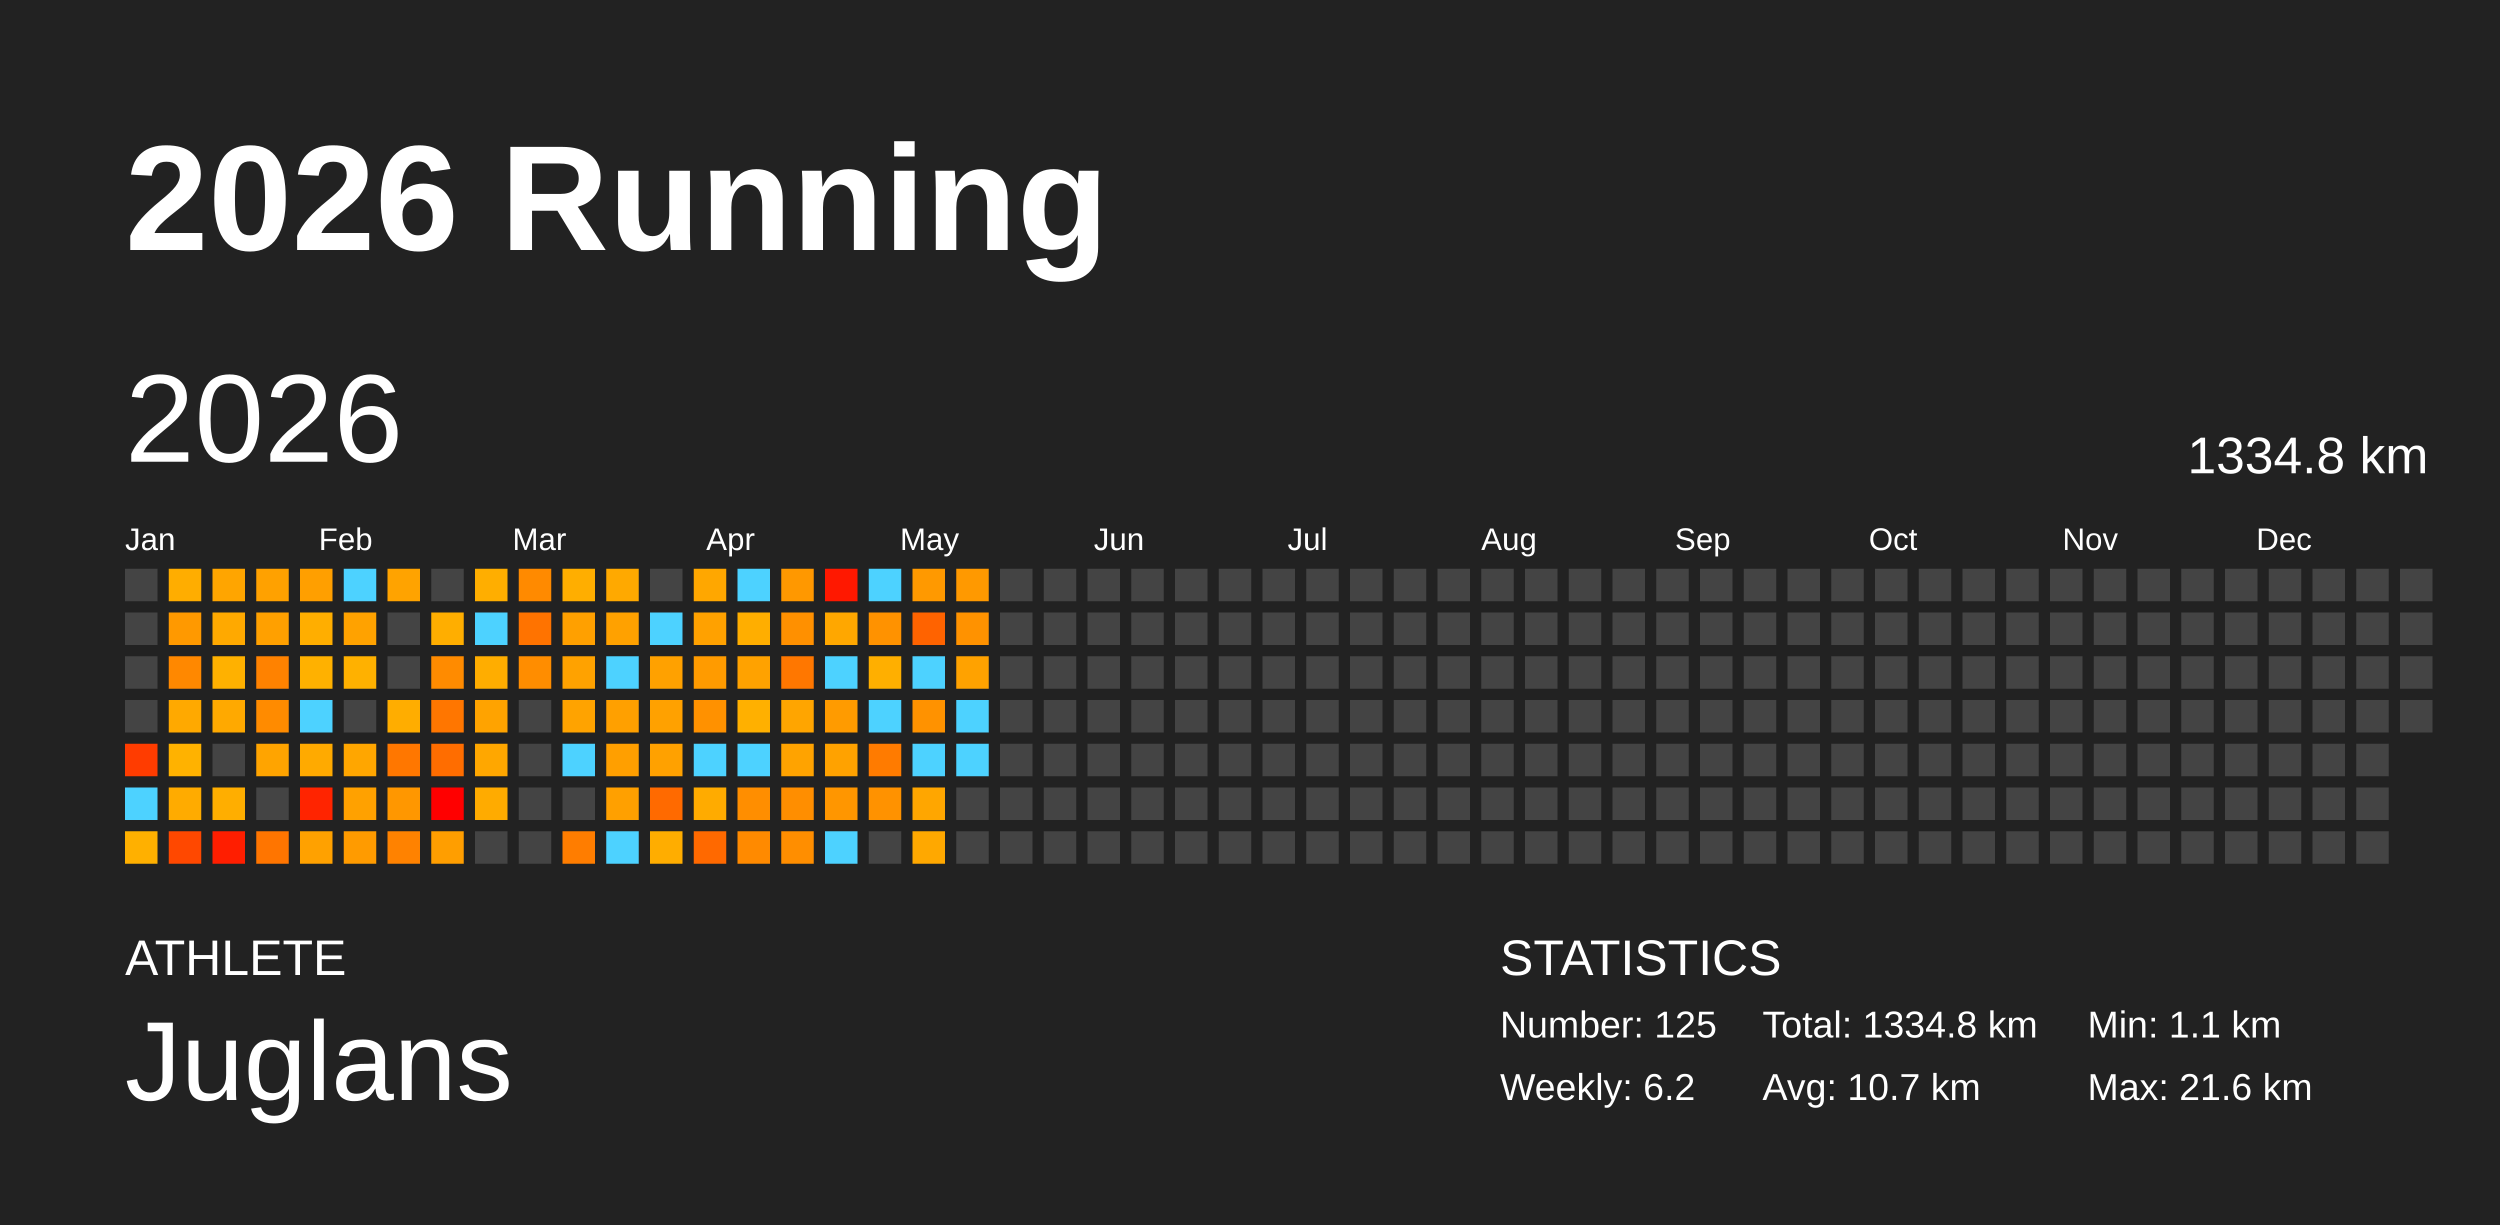
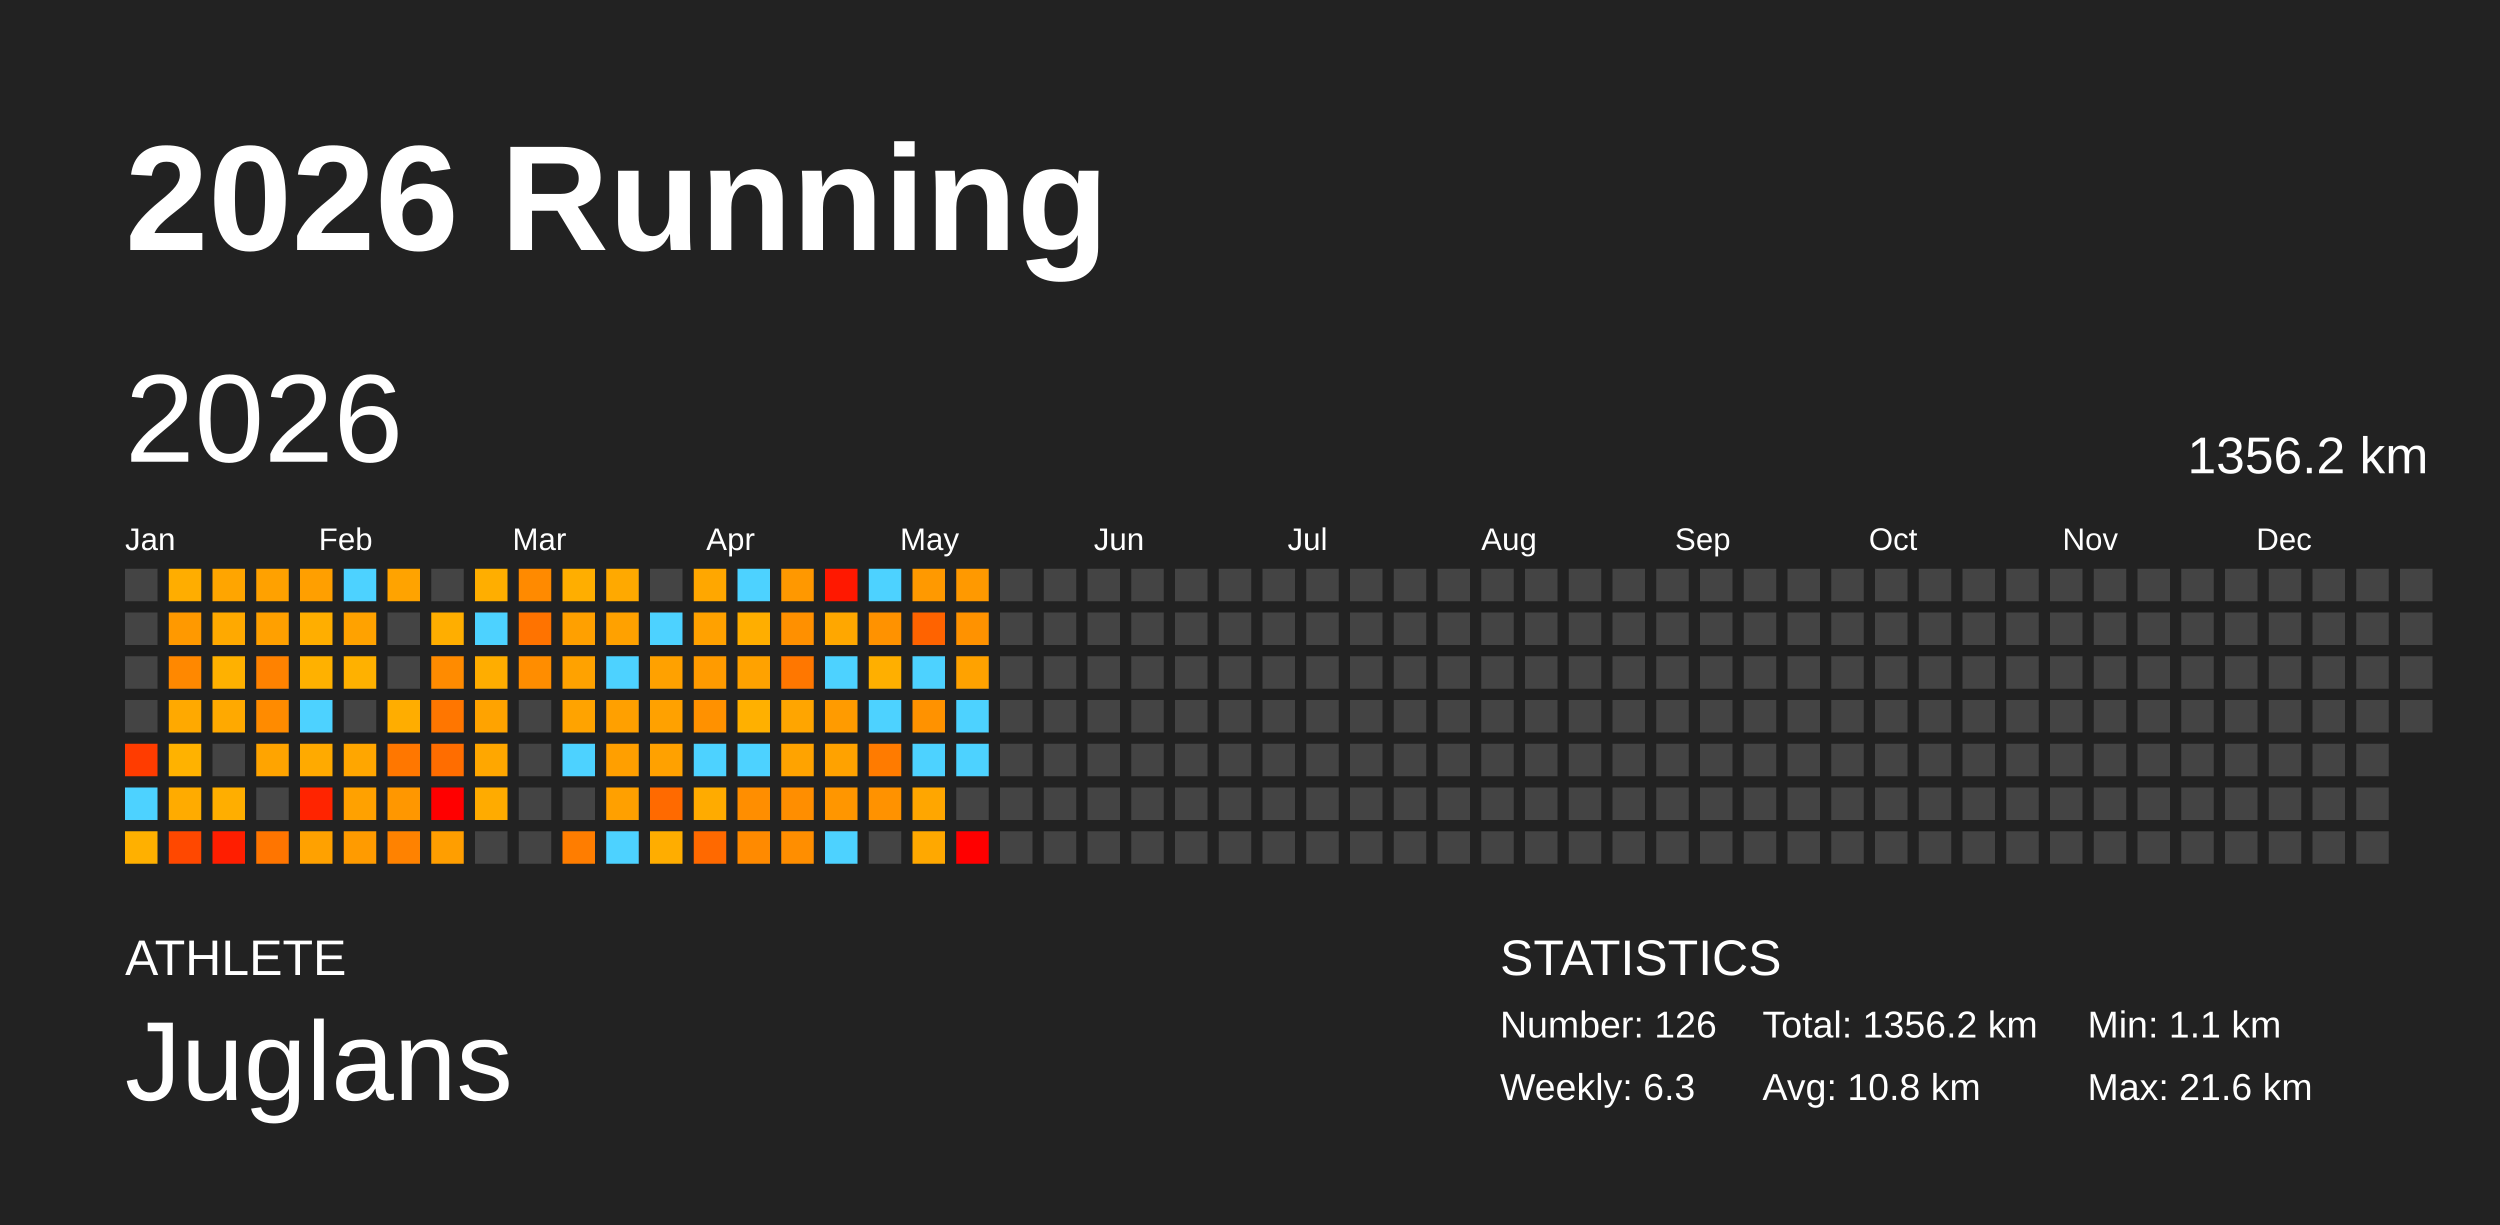
<svg xmlns="http://www.w3.org/2000/svg" baseProfile="full" height="98mm" version="1.1" viewBox="0,0,200,98" width="200mm">
  <defs />
  <rect fill="#222222" height="98" width="200" x="0" y="0" />
  <text fill="#FFFFFF" style="font-size:12px; font-family:Arial; font-weight:bold;" x="10" y="20">2026 Running</text>
  <text fill="#FFFFFF" style="font-size:4px; font-family:Arial" x="10" y="78">ATHLETE</text>
  <text fill="#FFFFFF" style="font-size:9px; font-family:Arial" x="10" y="88">Juglans</text>
  <text fill="#FFFFFF" style="font-size:4px; font-family:Arial" x="120" y="78">STATISTICS</text>
-   <text fill="#FFFFFF" style="font-size:3px; font-family:Arial" x="120" y="83">Number: 125</text>
-   <text fill="#FFFFFF" style="font-size:3px; font-family:Arial" x="120" y="88">Weekly: 6.2</text>
-   <text fill="#FFFFFF" style="font-size:3px; font-family:Arial" x="141" y="83">Total: 1334.8 km</text>
-   <text fill="#FFFFFF" style="font-size:3px; font-family:Arial" x="141" y="88">Avg: 10.7 km</text>
+   <text fill="#FFFFFF" style="font-size:3px; font-family:Arial" x="120" y="83">Number: 126</text>
+   <text fill="#FFFFFF" style="font-size:3px; font-family:Arial" x="120" y="88">Weekly: 6.3</text>
+   <text fill="#FFFFFF" style="font-size:3px; font-family:Arial" x="141" y="83">Total: 1356.2 km</text>
+   <text fill="#FFFFFF" style="font-size:3px; font-family:Arial" x="141" y="88">Avg: 10.8 km</text>
  <text fill="#FFFFFF" style="font-size:3px; font-family:Arial" x="167" y="83">Min: 1.1 km</text>
  <text fill="#FFFFFF" style="font-size:3px; font-family:Arial" x="167" y="88">Max: 21.6 km</text>
  <text dominant-baseline="hanging" fill="#FFFFFF" style="font-size:10.0px; font-family:Arial;" x="10" y="30">2026</text>
-   <text dominant-baseline="hanging" fill="#FFFFFF" style="font-size:4.125px; font-family:Arial;" x="175" y="35">1334.8 km</text>
+   <text dominant-baseline="hanging" fill="#FFFFFF" style="font-size:4.125px; font-family:Arial;" x="175" y="35">1356.2 km</text>
  <text fill="#FFFFFF" style="font-size:2.5px; font-family:Arial" x="10.0" y="44">Jan</text>
  <text fill="#FFFFFF" style="font-size:2.5px; font-family:Arial" x="25.5" y="44">Feb</text>
  <text fill="#FFFFFF" style="font-size:2.5px; font-family:Arial" x="41.0" y="44">Mar</text>
  <text fill="#FFFFFF" style="font-size:2.5px; font-family:Arial" x="56.5" y="44">Apr</text>
  <text fill="#FFFFFF" style="font-size:2.5px; font-family:Arial" x="72.0" y="44">May</text>
  <text fill="#FFFFFF" style="font-size:2.5px; font-family:Arial" x="87.5" y="44">Jun</text>
  <text fill="#FFFFFF" style="font-size:2.5px; font-family:Arial" x="103.0" y="44">Jul</text>
  <text fill="#FFFFFF" style="font-size:2.5px; font-family:Arial" x="118.5" y="44">Aug</text>
  <text fill="#FFFFFF" style="font-size:2.5px; font-family:Arial" x="134.0" y="44">Sep</text>
  <text fill="#FFFFFF" style="font-size:2.5px; font-family:Arial" x="149.5" y="44">Oct</text>
  <text fill="#FFFFFF" style="font-size:2.5px; font-family:Arial" x="165.0" y="44">Nov</text>
  <text fill="#FFFFFF" style="font-size:2.5px; font-family:Arial" x="180.5" y="44">Dec</text>
  <rect fill="#444444" height="2.6" width="2.6" x="10.0" y="45.5" />
  <rect fill="#444444" height="2.6" width="2.6" x="10.0" y="49.0" />
  <rect fill="#444444" height="2.6" width="2.6" x="10.0" y="52.5" />
  <rect fill="#444444" height="2.6" width="2.6" x="10.0" y="56.0" />
  <rect fill="#ff3c00" height="2.6" width="2.6" x="10.0" y="59.5" />
  <rect fill="#4dd2ff" height="2.6" width="2.6" x="10.0" y="63.0" />
  <rect fill="#ffb000" height="2.6" width="2.6" x="10.0" y="66.5" />
  <rect fill="#ffad00" height="2.6" width="2.6" x="13.5" y="45.5" />
  <rect fill="#ff9900" height="2.6" width="2.6" x="13.5" y="49.0" />
  <rect fill="#ff8800" height="2.6" width="2.6" x="13.5" y="52.5" />
  <rect fill="#ffa900" height="2.6" width="2.6" x="13.5" y="56.0" />
  <rect fill="#ffb200" height="2.6" width="2.6" x="13.5" y="59.5" />
  <rect fill="#ffab00" height="2.6" width="2.6" x="13.5" y="63.0" />
  <rect fill="#ff4800" height="2.6" width="2.6" x="13.5" y="66.5" />
  <rect fill="#ffa500" height="2.6" width="2.6" x="17.0" y="45.5" />
  <rect fill="#ffa900" height="2.6" width="2.6" x="17.0" y="49.0" />
  <rect fill="#ffb100" height="2.6" width="2.6" x="17.0" y="52.5" />
  <rect fill="#ffa900" height="2.6" width="2.6" x="17.0" y="56.0" />
  <rect fill="#444444" height="2.6" width="2.6" x="17.0" y="59.5" />
  <rect fill="#ffae00" height="2.6" width="2.6" x="17.0" y="63.0" />
  <rect fill="#ff1e00" height="2.6" width="2.6" x="17.0" y="66.5" />
  <rect fill="#ffa100" height="2.6" width="2.6" x="20.5" y="45.5" />
  <rect fill="#ffa000" height="2.6" width="2.6" x="20.5" y="49.0" />
  <rect fill="#ff8200" height="2.6" width="2.6" x="20.5" y="52.5" />
  <rect fill="#ff8b00" height="2.6" width="2.6" x="20.5" y="56.0" />
  <rect fill="#ffa400" height="2.6" width="2.6" x="20.5" y="59.5" />
  <rect fill="#444444" height="2.6" width="2.6" x="20.5" y="63.0" />
  <rect fill="#ff7500" height="2.6" width="2.6" x="20.5" y="66.5" />
  <rect fill="#ff9f00" height="2.6" width="2.6" x="24.0" y="45.5" />
  <rect fill="#ffae00" height="2.6" width="2.6" x="24.0" y="49.0" />
  <rect fill="#ffb100" height="2.6" width="2.6" x="24.0" y="52.5" />
  <rect fill="#4dd2ff" height="2.6" width="2.6" x="24.0" y="56.0" />
  <rect fill="#ffaa00" height="2.6" width="2.6" x="24.0" y="59.5" />
  <rect fill="#ff2400" height="2.6" width="2.6" x="24.0" y="63.0" />
  <rect fill="#ffa100" height="2.6" width="2.6" x="24.0" y="66.5" />
  <rect fill="#4dd2ff" height="2.6" width="2.6" x="27.5" y="45.5" />
  <rect fill="#ffa200" height="2.6" width="2.6" x="27.5" y="49.0" />
  <rect fill="#ffb100" height="2.6" width="2.6" x="27.5" y="52.5" />
  <rect fill="#444444" height="2.6" width="2.6" x="27.5" y="56.0" />
  <rect fill="#ffa600" height="2.6" width="2.6" x="27.5" y="59.5" />
  <rect fill="#ffa100" height="2.6" width="2.6" x="27.5" y="63.0" />
  <rect fill="#ff9b00" height="2.6" width="2.6" x="27.5" y="66.5" />
  <rect fill="#ffa300" height="2.6" width="2.6" x="31.0" y="45.5" />
  <rect fill="#444444" height="2.6" width="2.6" x="31.0" y="49.0" />
  <rect fill="#444444" height="2.6" width="2.6" x="31.0" y="52.5" />
  <rect fill="#ffad00" height="2.6" width="2.6" x="31.0" y="56.0" />
  <rect fill="#ff7700" height="2.6" width="2.6" x="31.0" y="59.5" />
  <rect fill="#ff9700" height="2.6" width="2.6" x="31.0" y="63.0" />
  <rect fill="#ff8200" height="2.6" width="2.6" x="31.0" y="66.5" />
  <rect fill="#444444" height="2.6" width="2.6" x="34.5" y="45.5" />
  <rect fill="#ffae00" height="2.6" width="2.6" x="34.5" y="49.0" />
  <rect fill="#ff8b00" height="2.6" width="2.6" x="34.5" y="52.5" />
  <rect fill="#ff7600" height="2.6" width="2.6" x="34.5" y="56.0" />
  <rect fill="#ff6d00" height="2.6" width="2.6" x="34.5" y="59.5" />
  <rect fill="red" height="2.6" width="2.6" x="34.5" y="63.0" />
  <rect fill="#ff9e00" height="2.6" width="2.6" x="34.5" y="66.5" />
  <rect fill="#ffae00" height="2.6" width="2.6" x="38.0" y="45.5" />
  <rect fill="#4dd2ff" height="2.6" width="2.6" x="38.0" y="49.0" />
  <rect fill="#ffad00" height="2.6" width="2.6" x="38.0" y="52.5" />
  <rect fill="#ffa300" height="2.6" width="2.6" x="38.0" y="56.0" />
  <rect fill="#ffa700" height="2.6" width="2.6" x="38.0" y="59.5" />
  <rect fill="#ffab00" height="2.6" width="2.6" x="38.0" y="63.0" />
  <rect fill="#444444" height="2.6" width="2.6" x="38.0" y="66.5" />
  <rect fill="#ff8a00" height="2.6" width="2.6" x="41.5" y="45.5" />
  <rect fill="#ff7300" height="2.6" width="2.6" x="41.5" y="49.0" />
  <rect fill="#ff8d00" height="2.6" width="2.6" x="41.5" y="52.5" />
  <rect fill="#444444" height="2.6" width="2.6" x="41.5" y="56.0" />
  <rect fill="#444444" height="2.6" width="2.6" x="41.5" y="59.5" />
  <rect fill="#444444" height="2.6" width="2.6" x="41.5" y="63.0" />
  <rect fill="#444444" height="2.6" width="2.6" x="41.5" y="66.5" />
  <rect fill="#ffae00" height="2.6" width="2.6" x="45.0" y="45.5" />
  <rect fill="#ffa000" height="2.6" width="2.6" x="45.0" y="49.0" />
  <rect fill="#ffa200" height="2.6" width="2.6" x="45.0" y="52.5" />
  <rect fill="#ffa300" height="2.6" width="2.6" x="45.0" y="56.0" />
  <rect fill="#4dd2ff" height="2.6" width="2.6" x="45.0" y="59.5" />
  <rect fill="#444444" height="2.6" width="2.6" x="45.0" y="63.0" />
  <rect fill="#ff7d00" height="2.6" width="2.6" x="45.0" y="66.5" />
  <rect fill="#ffa900" height="2.6" width="2.6" x="48.5" y="45.5" />
  <rect fill="#ffa100" height="2.6" width="2.6" x="48.5" y="49.0" />
  <rect fill="#4dd2ff" height="2.6" width="2.6" x="48.5" y="52.5" />
  <rect fill="#ffa000" height="2.6" width="2.6" x="48.5" y="56.0" />
  <rect fill="#ff9f00" height="2.6" width="2.6" x="48.5" y="59.5" />
  <rect fill="#ffa000" height="2.6" width="2.6" x="48.5" y="63.0" />
  <rect fill="#4dd2ff" height="2.6" width="2.6" x="48.5" y="66.5" />
  <rect fill="#444444" height="2.6" width="2.6" x="52.0" y="45.5" />
  <rect fill="#4dd2ff" height="2.6" width="2.6" x="52.0" y="49.0" />
  <rect fill="#ffa100" height="2.6" width="2.6" x="52.0" y="52.5" />
  <rect fill="#ffa100" height="2.6" width="2.6" x="52.0" y="56.0" />
  <rect fill="#ffa100" height="2.6" width="2.6" x="52.0" y="59.5" />
  <rect fill="#ff6a00" height="2.6" width="2.6" x="52.0" y="63.0" />
  <rect fill="#ffad00" height="2.6" width="2.6" x="52.0" y="66.5" />
  <rect fill="#ffa700" height="2.6" width="2.6" x="55.5" y="45.5" />
  <rect fill="#ffa100" height="2.6" width="2.6" x="55.5" y="49.0" />
  <rect fill="#ff9b00" height="2.6" width="2.6" x="55.5" y="52.5" />
  <rect fill="#ff9100" height="2.6" width="2.6" x="55.5" y="56.0" />
  <rect fill="#4dd2ff" height="2.6" width="2.6" x="55.5" y="59.5" />
  <rect fill="#ffab00" height="2.6" width="2.6" x="55.5" y="63.0" />
  <rect fill="#ff6900" height="2.6" width="2.6" x="55.5" y="66.5" />
  <rect fill="#4dd2ff" height="2.6" width="2.6" x="59.0" y="45.5" />
  <rect fill="#ffae00" height="2.6" width="2.6" x="59.0" y="49.0" />
  <rect fill="#ffa200" height="2.6" width="2.6" x="59.0" y="52.5" />
  <rect fill="#ffb000" height="2.6" width="2.6" x="59.0" y="56.0" />
  <rect fill="#4dd2ff" height="2.6" width="2.6" x="59.0" y="59.5" />
  <rect fill="#ff8e00" height="2.6" width="2.6" x="59.0" y="63.0" />
  <rect fill="#ff8a00" height="2.6" width="2.6" x="59.0" y="66.5" />
  <rect fill="#ff9800" height="2.6" width="2.6" x="62.5" y="45.5" />
  <rect fill="#ff9000" height="2.6" width="2.6" x="62.5" y="49.0" />
  <rect fill="#ff7700" height="2.6" width="2.6" x="62.5" y="52.5" />
  <rect fill="#ffa500" height="2.6" width="2.6" x="62.5" y="56.0" />
  <rect fill="#ffa300" height="2.6" width="2.6" x="62.5" y="59.5" />
  <rect fill="#ff8e00" height="2.6" width="2.6" x="62.5" y="63.0" />
  <rect fill="#ff8e00" height="2.6" width="2.6" x="62.5" y="66.5" />
  <rect fill="#ff1800" height="2.6" width="2.6" x="66.0" y="45.5" />
  <rect fill="#ffa700" height="2.6" width="2.6" x="66.0" y="49.0" />
  <rect fill="#4dd2ff" height="2.6" width="2.6" x="66.0" y="52.5" />
  <rect fill="#ff9b00" height="2.6" width="2.6" x="66.0" y="56.0" />
  <rect fill="#ffa200" height="2.6" width="2.6" x="66.0" y="59.5" />
  <rect fill="#ff9600" height="2.6" width="2.6" x="66.0" y="63.0" />
  <rect fill="#4dd2ff" height="2.6" width="2.6" x="66.0" y="66.5" />
  <rect fill="#4dd2ff" height="2.6" width="2.6" x="69.5" y="45.5" />
  <rect fill="#ff9200" height="2.6" width="2.6" x="69.5" y="49.0" />
  <rect fill="#ffaf00" height="2.6" width="2.6" x="69.5" y="52.5" />
  <rect fill="#4dd2ff" height="2.6" width="2.6" x="69.5" y="56.0" />
  <rect fill="#ff7b00" height="2.6" width="2.6" x="69.5" y="59.5" />
  <rect fill="#ff9200" height="2.6" width="2.6" x="69.5" y="63.0" />
  <rect fill="#444444" height="2.6" width="2.6" x="69.5" y="66.5" />
  <rect fill="#ff9900" height="2.6" width="2.6" x="73.0" y="45.5" />
  <rect fill="#ff6300" height="2.6" width="2.6" x="73.0" y="49.0" />
  <rect fill="#4dd2ff" height="2.6" width="2.6" x="73.0" y="52.5" />
  <rect fill="#ff9200" height="2.6" width="2.6" x="73.0" y="56.0" />
  <rect fill="#4dd2ff" height="2.6" width="2.6" x="73.0" y="59.5" />
  <rect fill="#ffa600" height="2.6" width="2.6" x="73.0" y="63.0" />
  <rect fill="#ffa800" height="2.6" width="2.6" x="73.0" y="66.5" />
  <rect fill="#ff9900" height="2.6" width="2.6" x="76.5" y="45.5" />
  <rect fill="#ff9200" height="2.6" width="2.6" x="76.5" y="49.0" />
  <rect fill="#ffa200" height="2.6" width="2.6" x="76.5" y="52.5" />
  <rect fill="#4dd2ff" height="2.6" width="2.6" x="76.5" y="56.0" />
  <rect fill="#4dd2ff" height="2.6" width="2.6" x="76.5" y="59.5" />
  <rect fill="#444444" height="2.6" width="2.6" x="76.5" y="63.0" />
-   <rect fill="#444444" height="2.6" width="2.6" x="76.5" y="66.5" />
+   <rect fill="red" height="2.6" width="2.6" x="76.5" y="66.5" />
  <rect fill="#444444" height="2.6" width="2.6" x="80.0" y="45.5" />
  <rect fill="#444444" height="2.6" width="2.6" x="80.0" y="49.0" />
  <rect fill="#444444" height="2.6" width="2.6" x="80.0" y="52.5" />
  <rect fill="#444444" height="2.6" width="2.6" x="80.0" y="56.0" />
  <rect fill="#444444" height="2.6" width="2.6" x="80.0" y="59.5" />
  <rect fill="#444444" height="2.6" width="2.6" x="80.0" y="63.0" />
  <rect fill="#444444" height="2.6" width="2.6" x="80.0" y="66.5" />
  <rect fill="#444444" height="2.6" width="2.6" x="83.5" y="45.5" />
  <rect fill="#444444" height="2.6" width="2.6" x="83.5" y="49.0" />
  <rect fill="#444444" height="2.6" width="2.6" x="83.5" y="52.5" />
  <rect fill="#444444" height="2.6" width="2.6" x="83.5" y="56.0" />
  <rect fill="#444444" height="2.6" width="2.6" x="83.5" y="59.5" />
  <rect fill="#444444" height="2.6" width="2.6" x="83.5" y="63.0" />
  <rect fill="#444444" height="2.6" width="2.6" x="83.5" y="66.5" />
  <rect fill="#444444" height="2.6" width="2.6" x="87.0" y="45.5" />
  <rect fill="#444444" height="2.6" width="2.6" x="87.0" y="49.0" />
  <rect fill="#444444" height="2.6" width="2.6" x="87.0" y="52.5" />
  <rect fill="#444444" height="2.6" width="2.6" x="87.0" y="56.0" />
  <rect fill="#444444" height="2.6" width="2.6" x="87.0" y="59.5" />
  <rect fill="#444444" height="2.6" width="2.6" x="87.0" y="63.0" />
  <rect fill="#444444" height="2.6" width="2.6" x="87.0" y="66.5" />
  <rect fill="#444444" height="2.6" width="2.6" x="90.5" y="45.5" />
  <rect fill="#444444" height="2.6" width="2.6" x="90.5" y="49.0" />
  <rect fill="#444444" height="2.6" width="2.6" x="90.5" y="52.5" />
  <rect fill="#444444" height="2.6" width="2.6" x="90.5" y="56.0" />
  <rect fill="#444444" height="2.6" width="2.6" x="90.5" y="59.5" />
  <rect fill="#444444" height="2.6" width="2.6" x="90.5" y="63.0" />
  <rect fill="#444444" height="2.6" width="2.6" x="90.5" y="66.5" />
  <rect fill="#444444" height="2.6" width="2.6" x="94.0" y="45.5" />
  <rect fill="#444444" height="2.6" width="2.6" x="94.0" y="49.0" />
  <rect fill="#444444" height="2.6" width="2.6" x="94.0" y="52.5" />
  <rect fill="#444444" height="2.6" width="2.6" x="94.0" y="56.0" />
  <rect fill="#444444" height="2.6" width="2.6" x="94.0" y="59.5" />
  <rect fill="#444444" height="2.6" width="2.6" x="94.0" y="63.0" />
  <rect fill="#444444" height="2.6" width="2.6" x="94.0" y="66.5" />
  <rect fill="#444444" height="2.6" width="2.6" x="97.5" y="45.5" />
  <rect fill="#444444" height="2.6" width="2.6" x="97.5" y="49.0" />
  <rect fill="#444444" height="2.6" width="2.6" x="97.5" y="52.5" />
  <rect fill="#444444" height="2.6" width="2.6" x="97.5" y="56.0" />
  <rect fill="#444444" height="2.6" width="2.6" x="97.5" y="59.5" />
  <rect fill="#444444" height="2.6" width="2.6" x="97.5" y="63.0" />
  <rect fill="#444444" height="2.6" width="2.6" x="97.5" y="66.5" />
  <rect fill="#444444" height="2.6" width="2.6" x="101.0" y="45.5" />
  <rect fill="#444444" height="2.6" width="2.6" x="101.0" y="49.0" />
  <rect fill="#444444" height="2.6" width="2.6" x="101.0" y="52.5" />
  <rect fill="#444444" height="2.6" width="2.6" x="101.0" y="56.0" />
  <rect fill="#444444" height="2.6" width="2.6" x="101.0" y="59.5" />
  <rect fill="#444444" height="2.6" width="2.6" x="101.0" y="63.0" />
  <rect fill="#444444" height="2.6" width="2.6" x="101.0" y="66.5" />
  <rect fill="#444444" height="2.6" width="2.6" x="104.5" y="45.5" />
  <rect fill="#444444" height="2.6" width="2.6" x="104.5" y="49.0" />
  <rect fill="#444444" height="2.6" width="2.6" x="104.5" y="52.5" />
  <rect fill="#444444" height="2.6" width="2.6" x="104.5" y="56.0" />
  <rect fill="#444444" height="2.6" width="2.6" x="104.5" y="59.5" />
  <rect fill="#444444" height="2.6" width="2.6" x="104.5" y="63.0" />
  <rect fill="#444444" height="2.6" width="2.6" x="104.5" y="66.5" />
  <rect fill="#444444" height="2.6" width="2.6" x="108.0" y="45.5" />
  <rect fill="#444444" height="2.6" width="2.6" x="108.0" y="49.0" />
  <rect fill="#444444" height="2.6" width="2.6" x="108.0" y="52.5" />
  <rect fill="#444444" height="2.6" width="2.6" x="108.0" y="56.0" />
  <rect fill="#444444" height="2.6" width="2.6" x="108.0" y="59.5" />
  <rect fill="#444444" height="2.6" width="2.6" x="108.0" y="63.0" />
  <rect fill="#444444" height="2.6" width="2.6" x="108.0" y="66.5" />
  <rect fill="#444444" height="2.6" width="2.6" x="111.5" y="45.5" />
  <rect fill="#444444" height="2.6" width="2.6" x="111.5" y="49.0" />
  <rect fill="#444444" height="2.6" width="2.6" x="111.5" y="52.5" />
  <rect fill="#444444" height="2.6" width="2.6" x="111.5" y="56.0" />
  <rect fill="#444444" height="2.6" width="2.6" x="111.5" y="59.5" />
  <rect fill="#444444" height="2.6" width="2.6" x="111.5" y="63.0" />
  <rect fill="#444444" height="2.6" width="2.6" x="111.5" y="66.5" />
  <rect fill="#444444" height="2.6" width="2.6" x="115.0" y="45.5" />
  <rect fill="#444444" height="2.6" width="2.6" x="115.0" y="49.0" />
  <rect fill="#444444" height="2.6" width="2.6" x="115.0" y="52.5" />
  <rect fill="#444444" height="2.6" width="2.6" x="115.0" y="56.0" />
  <rect fill="#444444" height="2.6" width="2.6" x="115.0" y="59.5" />
  <rect fill="#444444" height="2.6" width="2.6" x="115.0" y="63.0" />
  <rect fill="#444444" height="2.6" width="2.6" x="115.0" y="66.5" />
  <rect fill="#444444" height="2.6" width="2.6" x="118.5" y="45.5" />
  <rect fill="#444444" height="2.6" width="2.6" x="118.5" y="49.0" />
  <rect fill="#444444" height="2.6" width="2.6" x="118.5" y="52.5" />
  <rect fill="#444444" height="2.6" width="2.6" x="118.5" y="56.0" />
  <rect fill="#444444" height="2.6" width="2.6" x="118.5" y="59.5" />
  <rect fill="#444444" height="2.6" width="2.6" x="118.5" y="63.0" />
  <rect fill="#444444" height="2.6" width="2.6" x="118.5" y="66.5" />
  <rect fill="#444444" height="2.6" width="2.6" x="122.0" y="45.5" />
  <rect fill="#444444" height="2.6" width="2.6" x="122.0" y="49.0" />
  <rect fill="#444444" height="2.6" width="2.6" x="122.0" y="52.5" />
  <rect fill="#444444" height="2.6" width="2.6" x="122.0" y="56.0" />
  <rect fill="#444444" height="2.6" width="2.6" x="122.0" y="59.5" />
  <rect fill="#444444" height="2.6" width="2.6" x="122.0" y="63.0" />
  <rect fill="#444444" height="2.6" width="2.6" x="122.0" y="66.5" />
  <rect fill="#444444" height="2.6" width="2.6" x="125.5" y="45.5" />
  <rect fill="#444444" height="2.6" width="2.6" x="125.5" y="49.0" />
  <rect fill="#444444" height="2.6" width="2.6" x="125.5" y="52.5" />
  <rect fill="#444444" height="2.6" width="2.6" x="125.5" y="56.0" />
  <rect fill="#444444" height="2.6" width="2.6" x="125.5" y="59.5" />
  <rect fill="#444444" height="2.6" width="2.6" x="125.5" y="63.0" />
  <rect fill="#444444" height="2.6" width="2.6" x="125.5" y="66.5" />
  <rect fill="#444444" height="2.6" width="2.6" x="129.0" y="45.5" />
  <rect fill="#444444" height="2.6" width="2.6" x="129.0" y="49.0" />
  <rect fill="#444444" height="2.6" width="2.6" x="129.0" y="52.5" />
  <rect fill="#444444" height="2.6" width="2.6" x="129.0" y="56.0" />
  <rect fill="#444444" height="2.6" width="2.6" x="129.0" y="59.5" />
  <rect fill="#444444" height="2.6" width="2.6" x="129.0" y="63.0" />
  <rect fill="#444444" height="2.6" width="2.6" x="129.0" y="66.5" />
  <rect fill="#444444" height="2.6" width="2.6" x="132.5" y="45.5" />
  <rect fill="#444444" height="2.6" width="2.6" x="132.5" y="49.0" />
  <rect fill="#444444" height="2.6" width="2.6" x="132.5" y="52.5" />
  <rect fill="#444444" height="2.6" width="2.6" x="132.5" y="56.0" />
  <rect fill="#444444" height="2.6" width="2.6" x="132.5" y="59.5" />
  <rect fill="#444444" height="2.6" width="2.6" x="132.5" y="63.0" />
  <rect fill="#444444" height="2.6" width="2.6" x="132.5" y="66.5" />
  <rect fill="#444444" height="2.6" width="2.6" x="136.0" y="45.5" />
  <rect fill="#444444" height="2.6" width="2.6" x="136.0" y="49.0" />
  <rect fill="#444444" height="2.6" width="2.6" x="136.0" y="52.5" />
  <rect fill="#444444" height="2.6" width="2.6" x="136.0" y="56.0" />
  <rect fill="#444444" height="2.6" width="2.6" x="136.0" y="59.5" />
  <rect fill="#444444" height="2.6" width="2.6" x="136.0" y="63.0" />
  <rect fill="#444444" height="2.6" width="2.6" x="136.0" y="66.5" />
  <rect fill="#444444" height="2.6" width="2.6" x="139.5" y="45.5" />
  <rect fill="#444444" height="2.6" width="2.6" x="139.5" y="49.0" />
  <rect fill="#444444" height="2.6" width="2.6" x="139.5" y="52.5" />
  <rect fill="#444444" height="2.6" width="2.6" x="139.5" y="56.0" />
  <rect fill="#444444" height="2.6" width="2.6" x="139.5" y="59.5" />
  <rect fill="#444444" height="2.6" width="2.6" x="139.5" y="63.0" />
  <rect fill="#444444" height="2.6" width="2.6" x="139.5" y="66.5" />
  <rect fill="#444444" height="2.6" width="2.6" x="143.0" y="45.5" />
  <rect fill="#444444" height="2.6" width="2.6" x="143.0" y="49.0" />
  <rect fill="#444444" height="2.6" width="2.6" x="143.0" y="52.5" />
  <rect fill="#444444" height="2.6" width="2.6" x="143.0" y="56.0" />
  <rect fill="#444444" height="2.6" width="2.6" x="143.0" y="59.5" />
  <rect fill="#444444" height="2.6" width="2.6" x="143.0" y="63.0" />
  <rect fill="#444444" height="2.6" width="2.6" x="143.0" y="66.5" />
  <rect fill="#444444" height="2.6" width="2.6" x="146.5" y="45.5" />
  <rect fill="#444444" height="2.6" width="2.6" x="146.5" y="49.0" />
  <rect fill="#444444" height="2.6" width="2.6" x="146.5" y="52.5" />
  <rect fill="#444444" height="2.6" width="2.6" x="146.5" y="56.0" />
  <rect fill="#444444" height="2.6" width="2.6" x="146.5" y="59.5" />
  <rect fill="#444444" height="2.6" width="2.6" x="146.5" y="63.0" />
  <rect fill="#444444" height="2.6" width="2.6" x="146.5" y="66.5" />
  <rect fill="#444444" height="2.6" width="2.6" x="150.0" y="45.5" />
  <rect fill="#444444" height="2.6" width="2.6" x="150.0" y="49.0" />
  <rect fill="#444444" height="2.6" width="2.6" x="150.0" y="52.5" />
  <rect fill="#444444" height="2.6" width="2.6" x="150.0" y="56.0" />
  <rect fill="#444444" height="2.6" width="2.6" x="150.0" y="59.5" />
  <rect fill="#444444" height="2.6" width="2.6" x="150.0" y="63.0" />
  <rect fill="#444444" height="2.6" width="2.6" x="150.0" y="66.5" />
  <rect fill="#444444" height="2.6" width="2.6" x="153.5" y="45.5" />
  <rect fill="#444444" height="2.6" width="2.6" x="153.5" y="49.0" />
  <rect fill="#444444" height="2.6" width="2.6" x="153.5" y="52.5" />
  <rect fill="#444444" height="2.6" width="2.6" x="153.5" y="56.0" />
  <rect fill="#444444" height="2.6" width="2.6" x="153.5" y="59.5" />
  <rect fill="#444444" height="2.6" width="2.6" x="153.5" y="63.0" />
  <rect fill="#444444" height="2.6" width="2.6" x="153.5" y="66.5" />
  <rect fill="#444444" height="2.6" width="2.6" x="157.0" y="45.5" />
  <rect fill="#444444" height="2.6" width="2.6" x="157.0" y="49.0" />
  <rect fill="#444444" height="2.6" width="2.6" x="157.0" y="52.5" />
  <rect fill="#444444" height="2.6" width="2.6" x="157.0" y="56.0" />
  <rect fill="#444444" height="2.6" width="2.6" x="157.0" y="59.5" />
  <rect fill="#444444" height="2.6" width="2.6" x="157.0" y="63.0" />
  <rect fill="#444444" height="2.6" width="2.6" x="157.0" y="66.5" />
  <rect fill="#444444" height="2.6" width="2.6" x="160.5" y="45.5" />
  <rect fill="#444444" height="2.6" width="2.6" x="160.5" y="49.0" />
  <rect fill="#444444" height="2.6" width="2.6" x="160.5" y="52.5" />
  <rect fill="#444444" height="2.6" width="2.6" x="160.5" y="56.0" />
  <rect fill="#444444" height="2.6" width="2.6" x="160.5" y="59.5" />
  <rect fill="#444444" height="2.6" width="2.6" x="160.5" y="63.0" />
  <rect fill="#444444" height="2.6" width="2.6" x="160.5" y="66.5" />
  <rect fill="#444444" height="2.6" width="2.6" x="164.0" y="45.5" />
  <rect fill="#444444" height="2.6" width="2.6" x="164.0" y="49.0" />
  <rect fill="#444444" height="2.6" width="2.6" x="164.0" y="52.5" />
  <rect fill="#444444" height="2.6" width="2.6" x="164.0" y="56.0" />
  <rect fill="#444444" height="2.6" width="2.6" x="164.0" y="59.5" />
  <rect fill="#444444" height="2.6" width="2.6" x="164.0" y="63.0" />
  <rect fill="#444444" height="2.6" width="2.6" x="164.0" y="66.5" />
  <rect fill="#444444" height="2.6" width="2.6" x="167.5" y="45.5" />
  <rect fill="#444444" height="2.6" width="2.6" x="167.5" y="49.0" />
  <rect fill="#444444" height="2.6" width="2.6" x="167.5" y="52.5" />
  <rect fill="#444444" height="2.6" width="2.6" x="167.5" y="56.0" />
  <rect fill="#444444" height="2.6" width="2.6" x="167.5" y="59.5" />
  <rect fill="#444444" height="2.6" width="2.6" x="167.5" y="63.0" />
  <rect fill="#444444" height="2.6" width="2.6" x="167.5" y="66.5" />
  <rect fill="#444444" height="2.6" width="2.6" x="171.0" y="45.5" />
  <rect fill="#444444" height="2.6" width="2.6" x="171.0" y="49.0" />
  <rect fill="#444444" height="2.6" width="2.6" x="171.0" y="52.5" />
  <rect fill="#444444" height="2.6" width="2.6" x="171.0" y="56.0" />
  <rect fill="#444444" height="2.6" width="2.6" x="171.0" y="59.5" />
  <rect fill="#444444" height="2.6" width="2.6" x="171.0" y="63.0" />
  <rect fill="#444444" height="2.6" width="2.6" x="171.0" y="66.5" />
  <rect fill="#444444" height="2.6" width="2.6" x="174.5" y="45.5" />
  <rect fill="#444444" height="2.6" width="2.6" x="174.5" y="49.0" />
  <rect fill="#444444" height="2.6" width="2.6" x="174.5" y="52.5" />
  <rect fill="#444444" height="2.6" width="2.6" x="174.5" y="56.0" />
  <rect fill="#444444" height="2.6" width="2.6" x="174.5" y="59.5" />
  <rect fill="#444444" height="2.6" width="2.6" x="174.5" y="63.0" />
  <rect fill="#444444" height="2.6" width="2.6" x="174.5" y="66.5" />
  <rect fill="#444444" height="2.6" width="2.6" x="178.0" y="45.5" />
  <rect fill="#444444" height="2.6" width="2.6" x="178.0" y="49.0" />
  <rect fill="#444444" height="2.6" width="2.6" x="178.0" y="52.5" />
  <rect fill="#444444" height="2.6" width="2.6" x="178.0" y="56.0" />
  <rect fill="#444444" height="2.6" width="2.6" x="178.0" y="59.5" />
  <rect fill="#444444" height="2.6" width="2.6" x="178.0" y="63.0" />
  <rect fill="#444444" height="2.6" width="2.6" x="178.0" y="66.5" />
  <rect fill="#444444" height="2.6" width="2.6" x="181.5" y="45.5" />
  <rect fill="#444444" height="2.6" width="2.6" x="181.5" y="49.0" />
  <rect fill="#444444" height="2.6" width="2.6" x="181.5" y="52.5" />
  <rect fill="#444444" height="2.6" width="2.6" x="181.5" y="56.0" />
  <rect fill="#444444" height="2.6" width="2.6" x="181.5" y="59.5" />
  <rect fill="#444444" height="2.6" width="2.6" x="181.5" y="63.0" />
  <rect fill="#444444" height="2.6" width="2.6" x="181.5" y="66.5" />
  <rect fill="#444444" height="2.6" width="2.6" x="185.0" y="45.5" />
  <rect fill="#444444" height="2.6" width="2.6" x="185.0" y="49.0" />
  <rect fill="#444444" height="2.6" width="2.6" x="185.0" y="52.5" />
  <rect fill="#444444" height="2.6" width="2.6" x="185.0" y="56.0" />
  <rect fill="#444444" height="2.6" width="2.6" x="185.0" y="59.5" />
  <rect fill="#444444" height="2.6" width="2.6" x="185.0" y="63.0" />
  <rect fill="#444444" height="2.6" width="2.6" x="185.0" y="66.5" />
  <rect fill="#444444" height="2.6" width="2.6" x="188.5" y="45.5" />
  <rect fill="#444444" height="2.6" width="2.6" x="188.5" y="49.0" />
  <rect fill="#444444" height="2.6" width="2.6" x="188.5" y="52.5" />
  <rect fill="#444444" height="2.6" width="2.6" x="188.5" y="56.0" />
  <rect fill="#444444" height="2.6" width="2.6" x="188.5" y="59.5" />
  <rect fill="#444444" height="2.6" width="2.6" x="188.5" y="63.0" />
  <rect fill="#444444" height="2.6" width="2.6" x="188.5" y="66.5" />
  <rect fill="#444444" height="2.6" width="2.6" x="192.0" y="45.5" />
  <rect fill="#444444" height="2.6" width="2.6" x="192.0" y="49.0" />
  <rect fill="#444444" height="2.6" width="2.6" x="192.0" y="52.5" />
  <rect fill="#444444" height="2.6" width="2.6" x="192.0" y="56.0" />
</svg>
